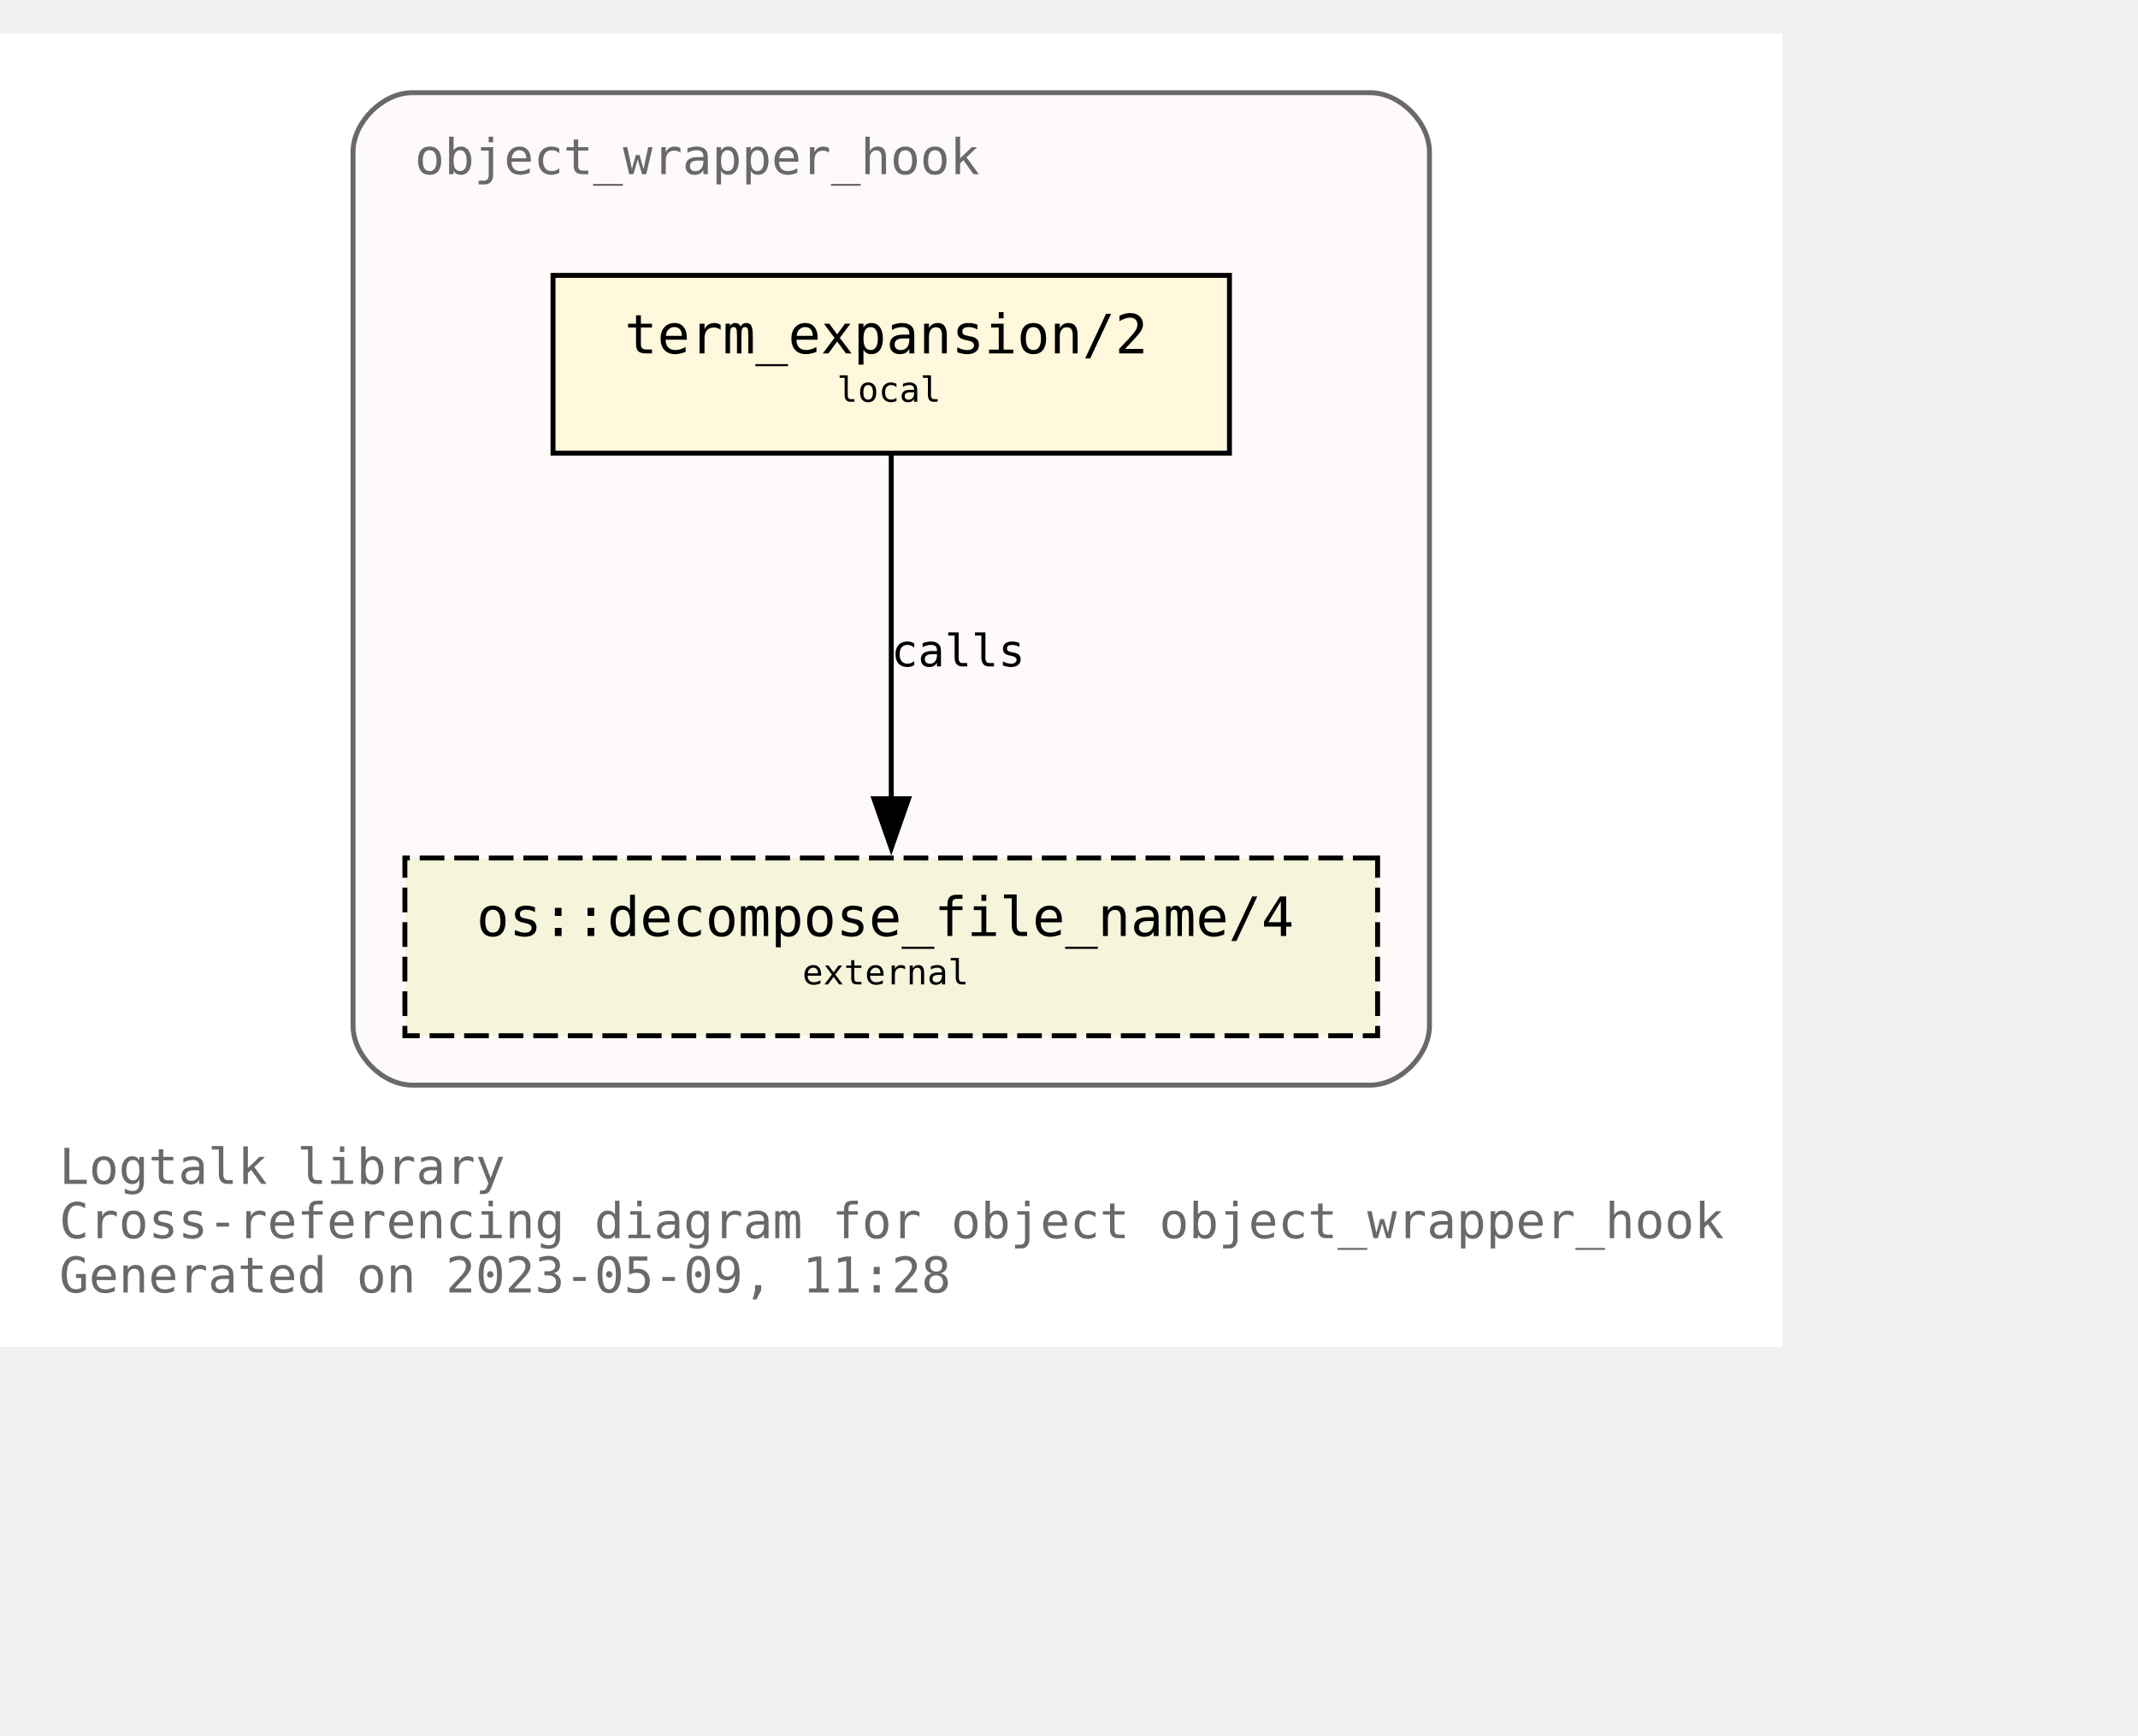
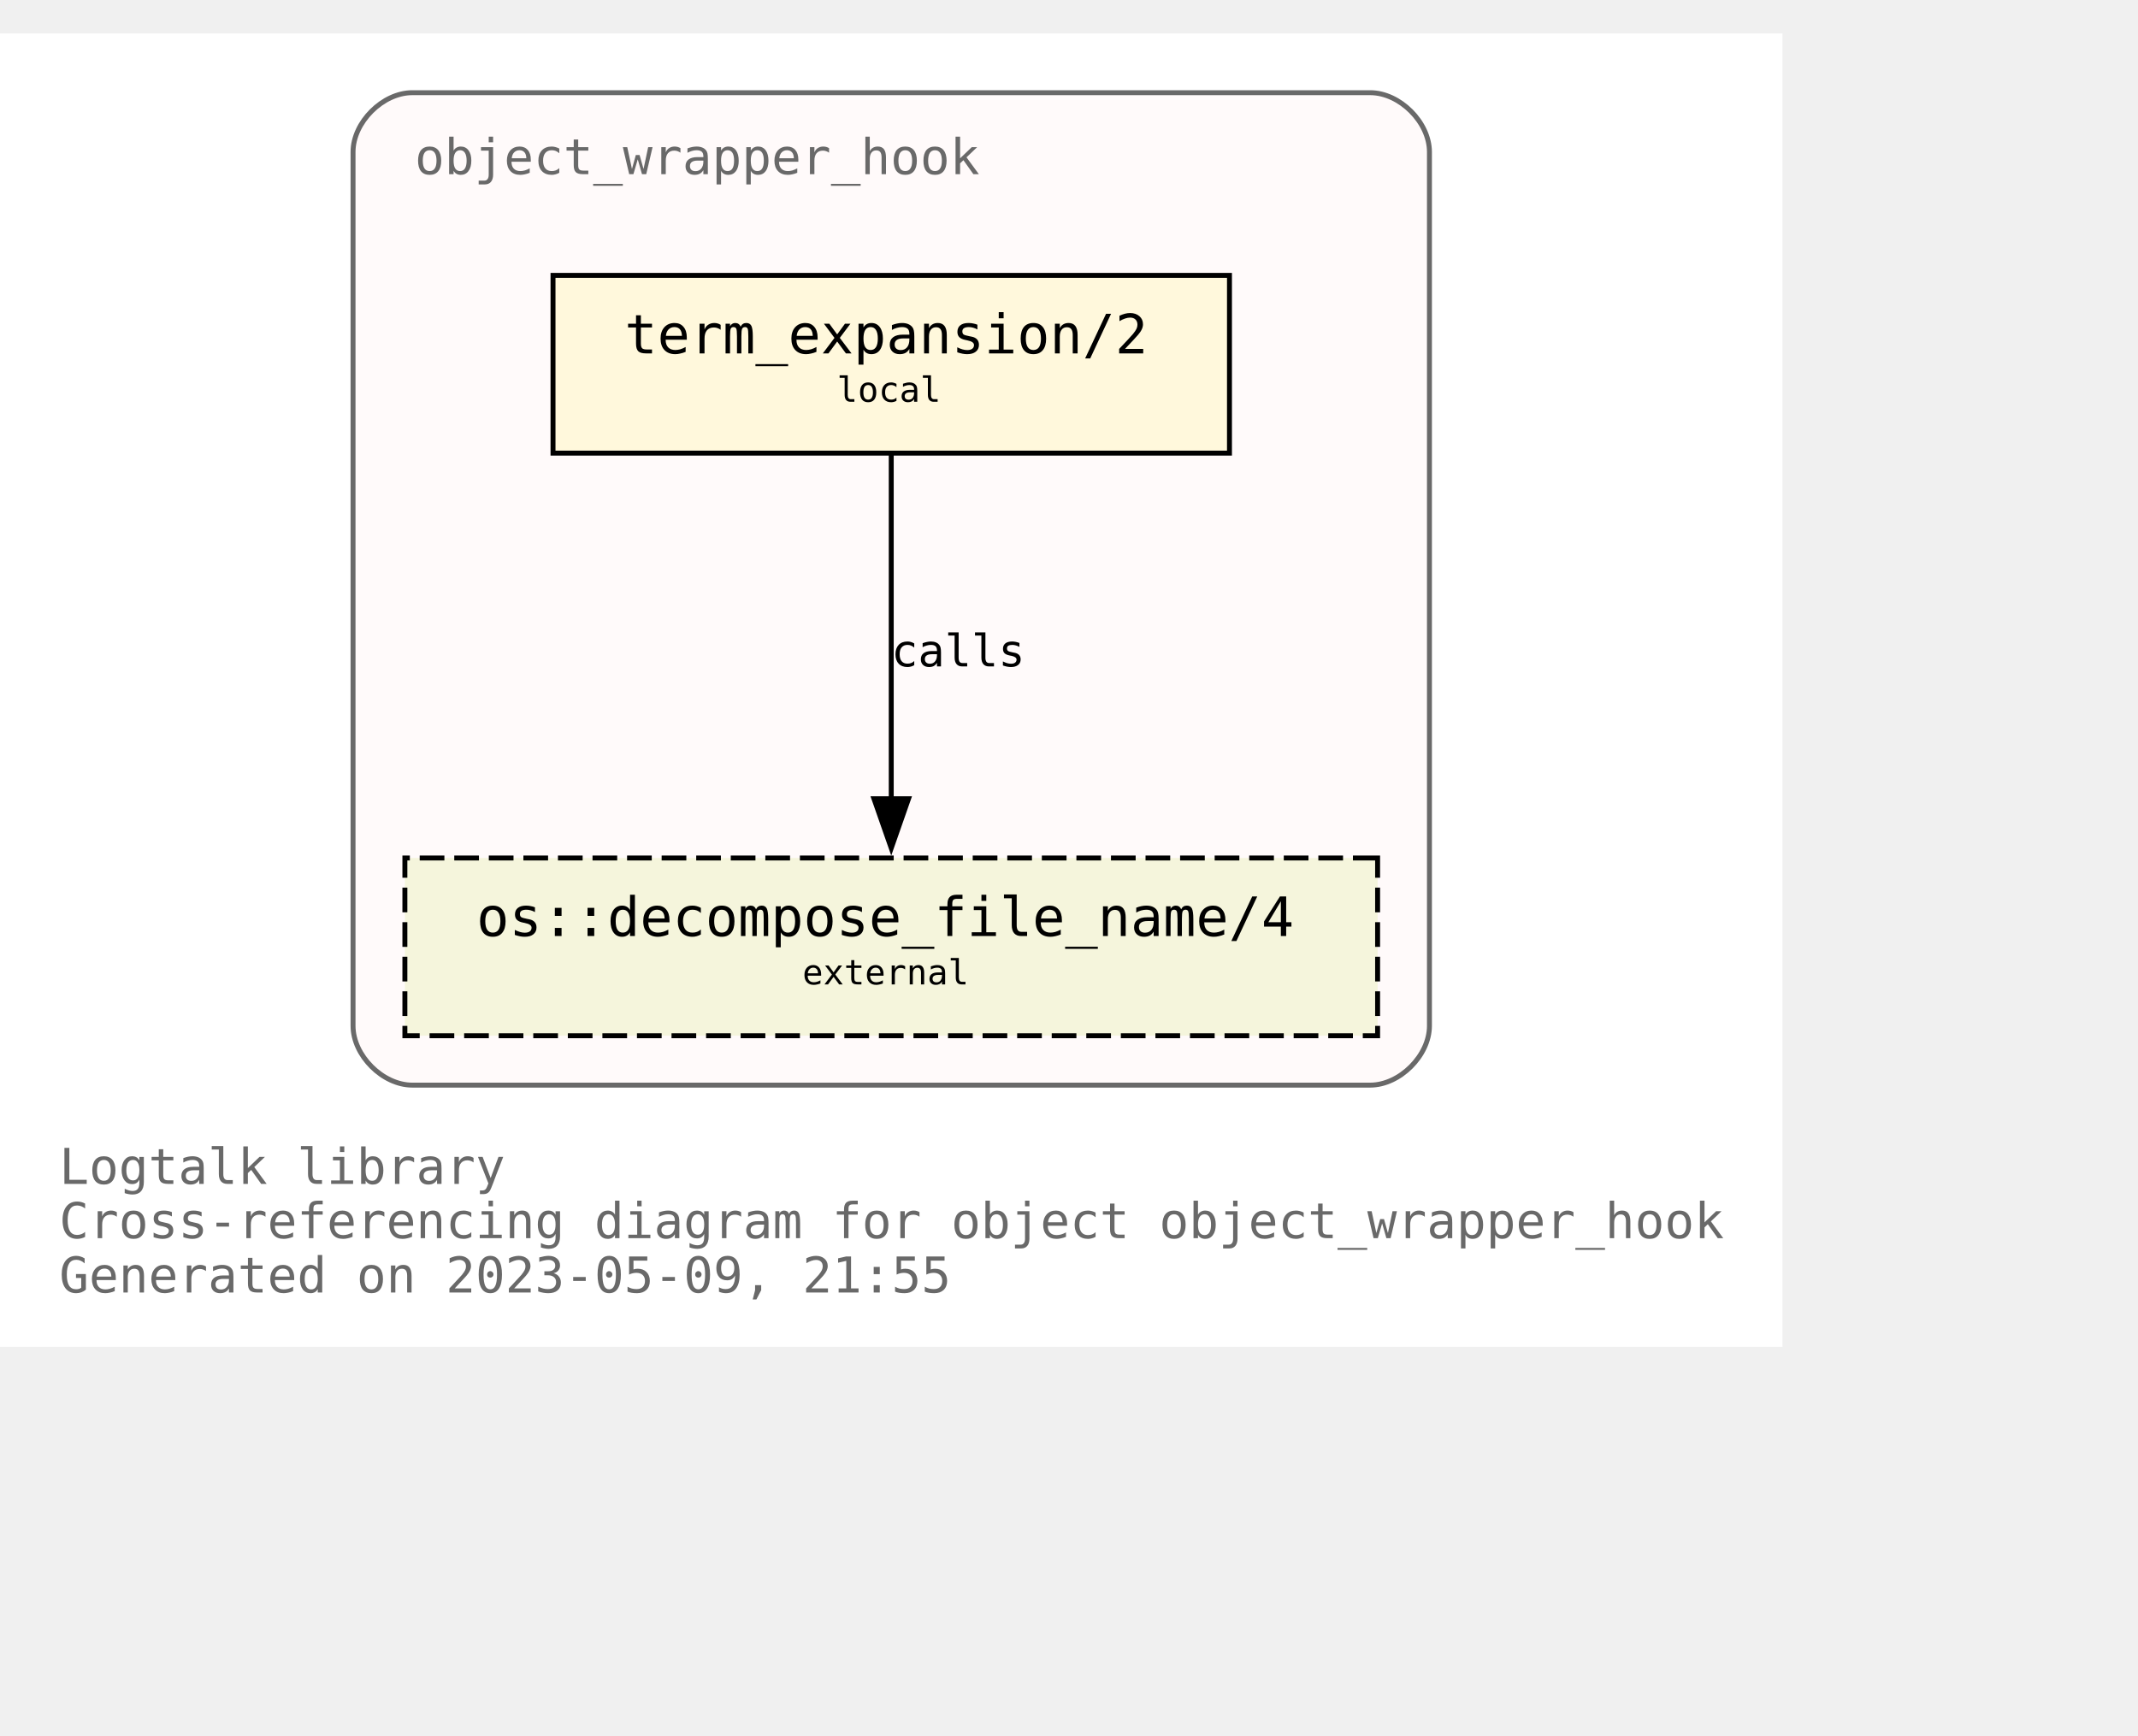
<svg xmlns="http://www.w3.org/2000/svg" xmlns:xlink="http://www.w3.org/1999/xlink" width="505pt" height="410pt" viewBox="72.00 72.00 433.00 338.00">
  <g id="graph0" class="graph" transform="scale(1 1) rotate(0) translate(76 334)">
    <polygon fill="white" stroke="none" points="-4,4 -4,-262 357,-262 357,4 -4,4" />
    <text text-anchor="start" x="8" y="-29" font-family="Monospace" font-size="10.00" fill="dimgray">Logtalk library</text>
    <text text-anchor="start" x="8" y="-18" font-family="Monospace" font-size="10.00" fill="dimgray">Cross-referencing diagram for object object_wrapper_hook</text>
-     <text text-anchor="start" x="8" y="-7" font-family="Monospace" font-size="10.00" fill="dimgray">Generated on 2023-05-09, 11:28</text>
+     <text text-anchor="start" x="8" y="-7" font-family="Monospace" font-size="10.00" fill="dimgray">Generated on 2023-05-09, 21:55</text>
    <g id="clust1" class="cluster">
      <g id="a_clust1">
        <a xlink:title="object_wrapper_hook">
          <path fill="snow" stroke="dimgray" d="M79.5,-49C79.5,-49 273.5,-49 273.5,-49 279.5,-49 285.5,-55 285.5,-61 285.5,-61 285.5,-238 285.5,-238 285.5,-244 279.5,-250 273.5,-250 273.5,-250 79.5,-250 79.5,-250 73.5,-250 67.5,-244 67.5,-238 67.5,-238 67.5,-61 67.5,-61 67.5,-55 73.5,-49 79.5,-49" />
          <g id="a_clust1_0">
-             <a xlink:href="https://github.com/LogtalkDotOrg/logtalk3/tree/794b262691d8223546e269447380917601036d71/library/hook_objects/object_wrapper_hook.lgt" xlink:title="https://github.com/LogtalkDotOrg/logtalk3/tree/794b262691d8223546e269447380917601036d71/library/hook_objects/object_wrapper_hook.lgt">
+             <a xlink:href="https://github.com/LogtalkDotOrg/logtalk3/tree/51758552400569d4b18672037b0957a1c85d69ae/library/hook_objects/object_wrapper_hook.lgt" xlink:title="https://github.com/LogtalkDotOrg/logtalk3/tree/51758552400569d4b18672037b0957a1c85d69ae/library/hook_objects/object_wrapper_hook.lgt">
              <text text-anchor="start" x="80" y="-233.5" font-family="Monospace" font-size="10.00" fill="dimgray">object_wrapper_hook</text>
            </a>
          </g>
        </a>
      </g>
    </g>
    <g id="node1" class="node">
      <g id="a_node1">
-         <a xlink:href="https://github.com/LogtalkDotOrg/logtalk3/tree/794b262691d8223546e269447380917601036d71/library/hook_objects/object_wrapper_hook.lgt#L39" xlink:title="https://github.com/LogtalkDotOrg/logtalk3/tree/794b262691d8223546e269447380917601036d71/library/hook_objects/object_wrapper_hook.lgt#L39">
+         <a xlink:href="https://github.com/LogtalkDotOrg/logtalk3/tree/51758552400569d4b18672037b0957a1c85d69ae/library/hook_objects/object_wrapper_hook.lgt#L39" xlink:title="https://github.com/LogtalkDotOrg/logtalk3/tree/51758552400569d4b18672037b0957a1c85d69ae/library/hook_objects/object_wrapper_hook.lgt#L39">
          <polygon fill="cornsilk" stroke="black" points="245,-213 108,-213 108,-177 245,-177 245,-213" />
          <text text-anchor="start" x="116.5" y="-197.8" font-family="Monospace" font-size="9.00"> </text>
          <text text-anchor="start" x="122.5" y="-197.2" font-family="Monospace" font-size="11.00">term_expansion/2</text>
          <text text-anchor="start" x="231.5" y="-197.8" font-family="Monospace" font-size="9.00"> </text>
          <text text-anchor="start" x="116.5" y="-186.8" font-family="Monospace" font-size="9.00"> </text>
          <text text-anchor="start" x="165.5" y="-187.4" font-family="Monospace" font-size="7.00">local</text>
          <text text-anchor="start" x="231.5" y="-186.8" font-family="Monospace" font-size="9.00"> </text>
        </a>
      </g>
    </g>
    <g id="node2" class="node">
      <g id="a_node2">
        <a xlink:href="https://logtalk.org/library/osp_0.html#decompose_file_name/4" xlink:title="https://logtalk.org/library/osp_0.html#decompose_file_name/4">
          <polygon fill="beige" stroke="black" stroke-dasharray="5,2" points="275,-95 78,-95 78,-59 275,-59 275,-95" />
          <text text-anchor="start" x="86.5" y="-79.8" font-family="Monospace" font-size="9.00"> </text>
          <text text-anchor="start" x="92.5" y="-79.2" font-family="Monospace" font-size="11.00">os::decompose_file_name/4</text>
          <text text-anchor="start" x="261.5" y="-79.8" font-family="Monospace" font-size="9.00"> </text>
          <text text-anchor="start" x="86.5" y="-68.8" font-family="Monospace" font-size="9.00"> </text>
          <text text-anchor="start" x="158.5" y="-69.4" font-family="Monospace" font-size="7.00">external</text>
          <text text-anchor="start" x="261.5" y="-68.8" font-family="Monospace" font-size="9.00"> </text>
        </a>
      </g>
    </g>
    <g id="edge1" class="edge">
      <g id="a_edge1">
-         <a xlink:href="https://github.com/LogtalkDotOrg/logtalk3/tree/794b262691d8223546e269447380917601036d71/library/hook_objects/object_wrapper_hook.lgt#L39" xlink:title="calls">
+         <a xlink:href="https://github.com/LogtalkDotOrg/logtalk3/tree/51758552400569d4b18672037b0957a1c85d69ae/library/hook_objects/object_wrapper_hook.lgt#L39" xlink:title="calls">
          <path fill="none" stroke="black" d="M176.5,-176.63C176.5,-158.18 176.5,-128.7 176.5,-106.77" />
          <polygon fill="black" stroke="black" points="180,-107 176.5,-97 173,-107 180,-107" />
        </a>
      </g>
      <g id="a_edge1-label">
-         <a xlink:href="https://github.com/LogtalkDotOrg/logtalk3/tree/794b262691d8223546e269447380917601036d71/library/hook_objects/object_wrapper_hook.lgt#L39" xlink:title="https://github.com/LogtalkDotOrg/logtalk3/tree/794b262691d8223546e269447380917601036d71/library/hook_objects/object_wrapper_hook.lgt#L39">
+         <a xlink:href="https://github.com/LogtalkDotOrg/logtalk3/tree/51758552400569d4b18672037b0957a1c85d69ae/library/hook_objects/object_wrapper_hook.lgt#L39" xlink:title="https://github.com/LogtalkDotOrg/logtalk3/tree/51758552400569d4b18672037b0957a1c85d69ae/library/hook_objects/object_wrapper_hook.lgt#L39">
          <text text-anchor="start" x="176.5" y="-133.8" font-family="Monospace" font-size="9.00">calls</text>
        </a>
      </g>
    </g>
  </g>
</svg>
